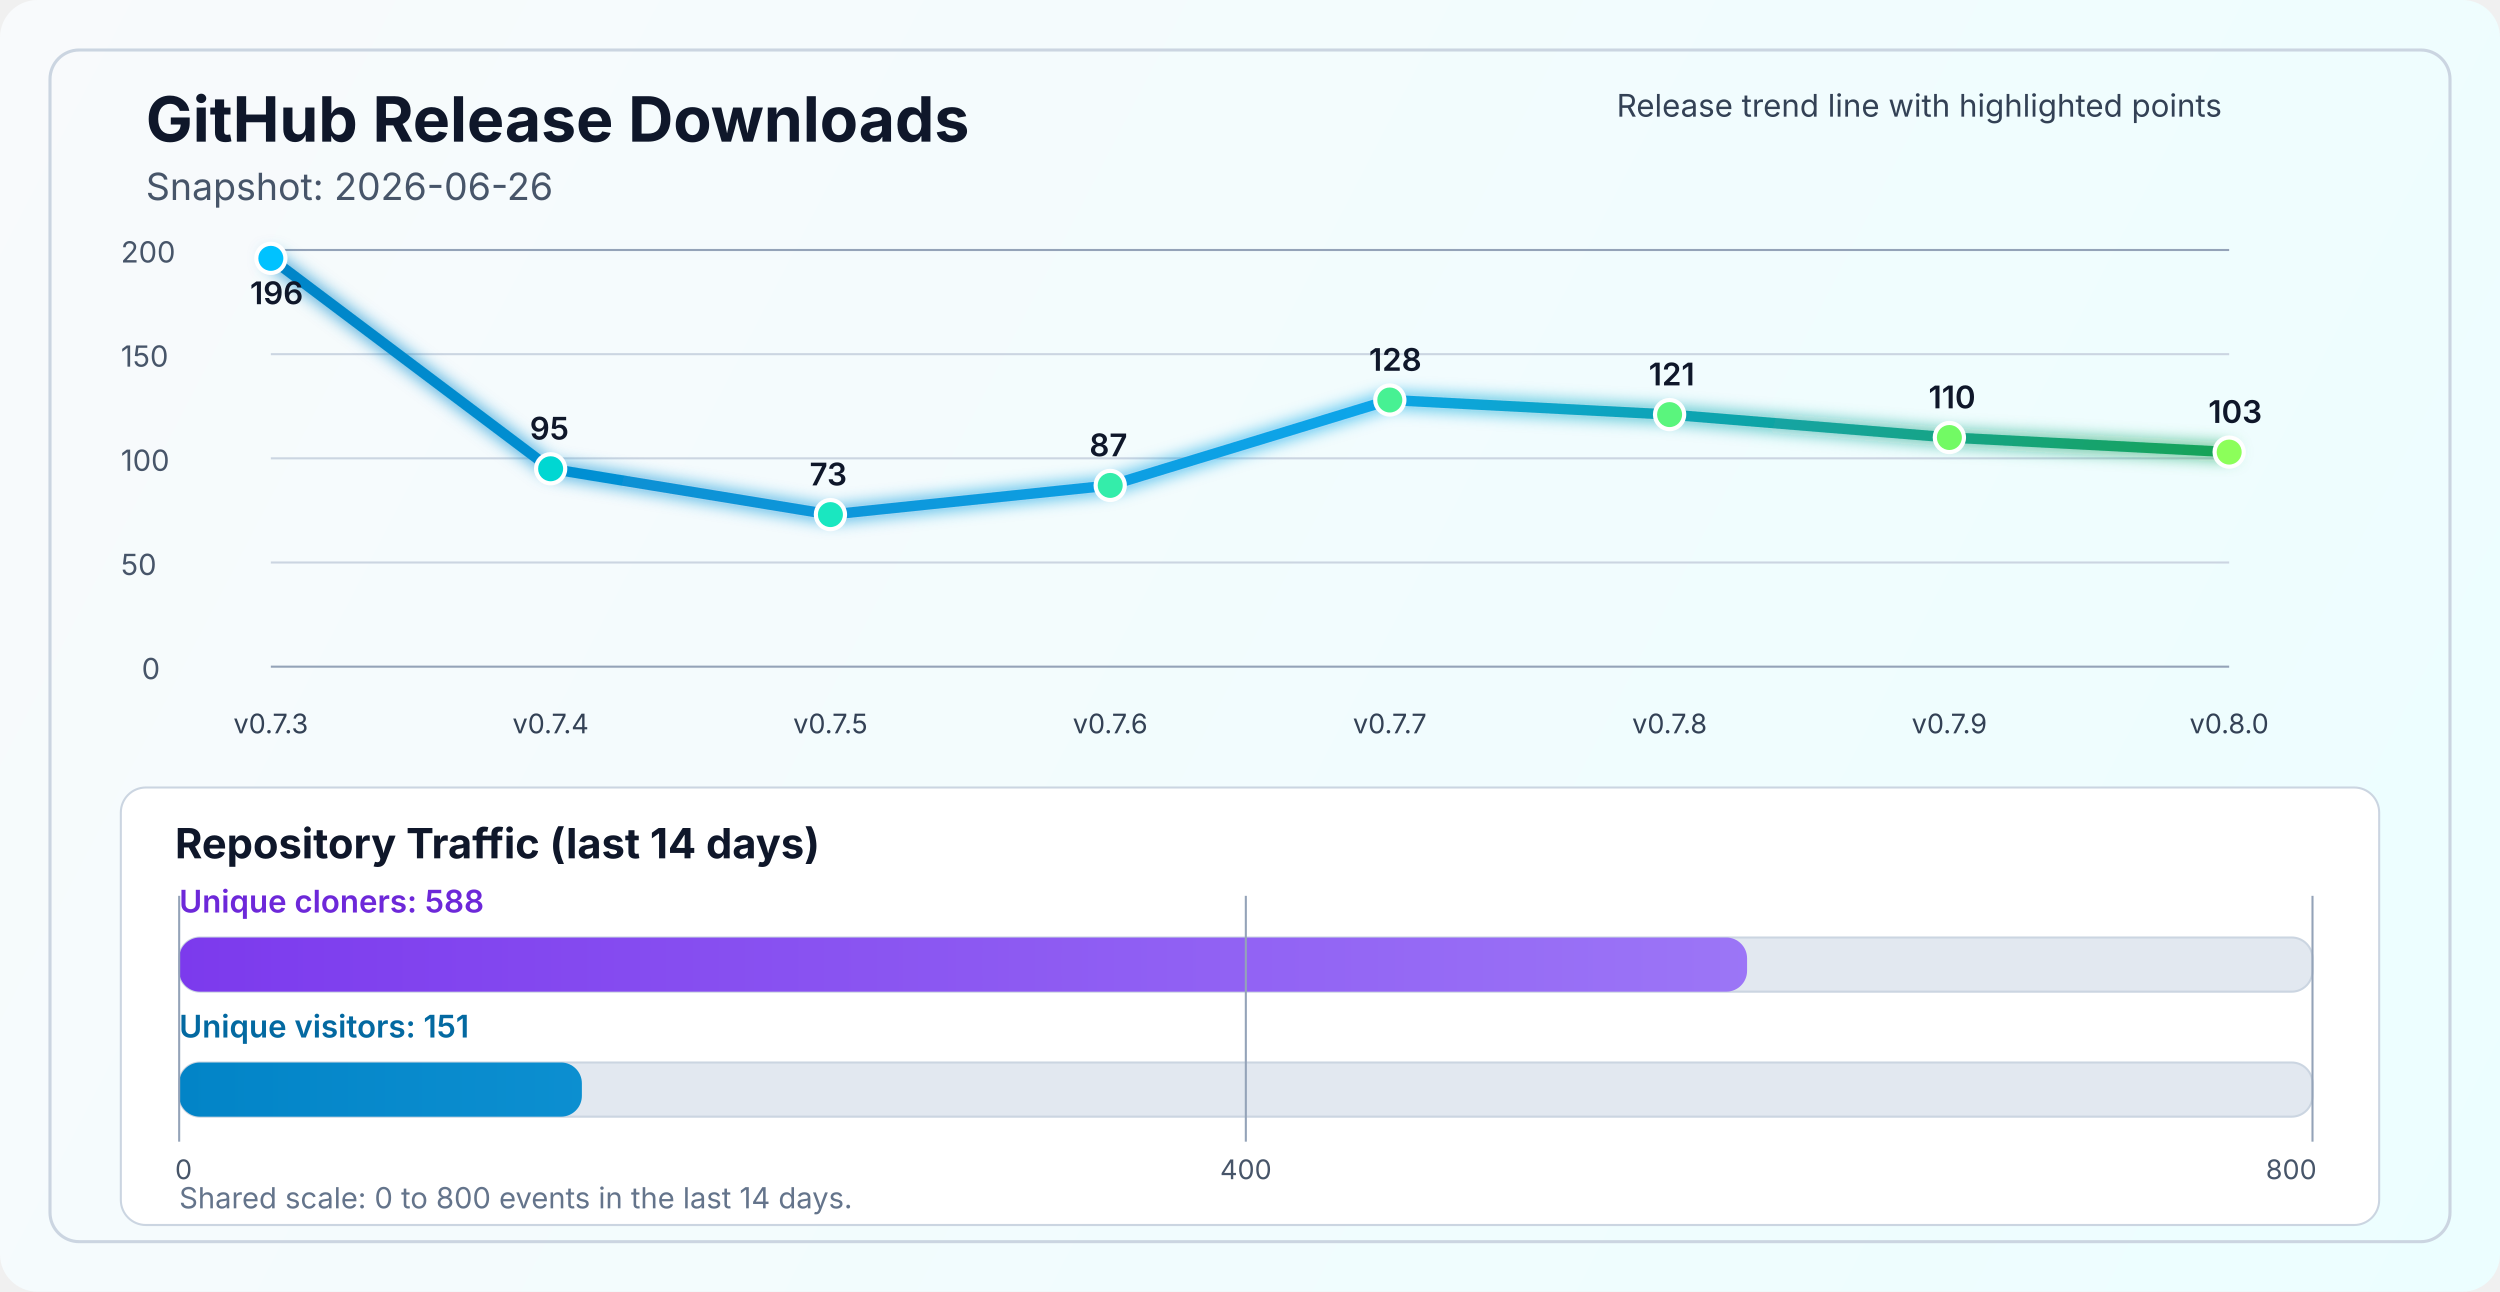
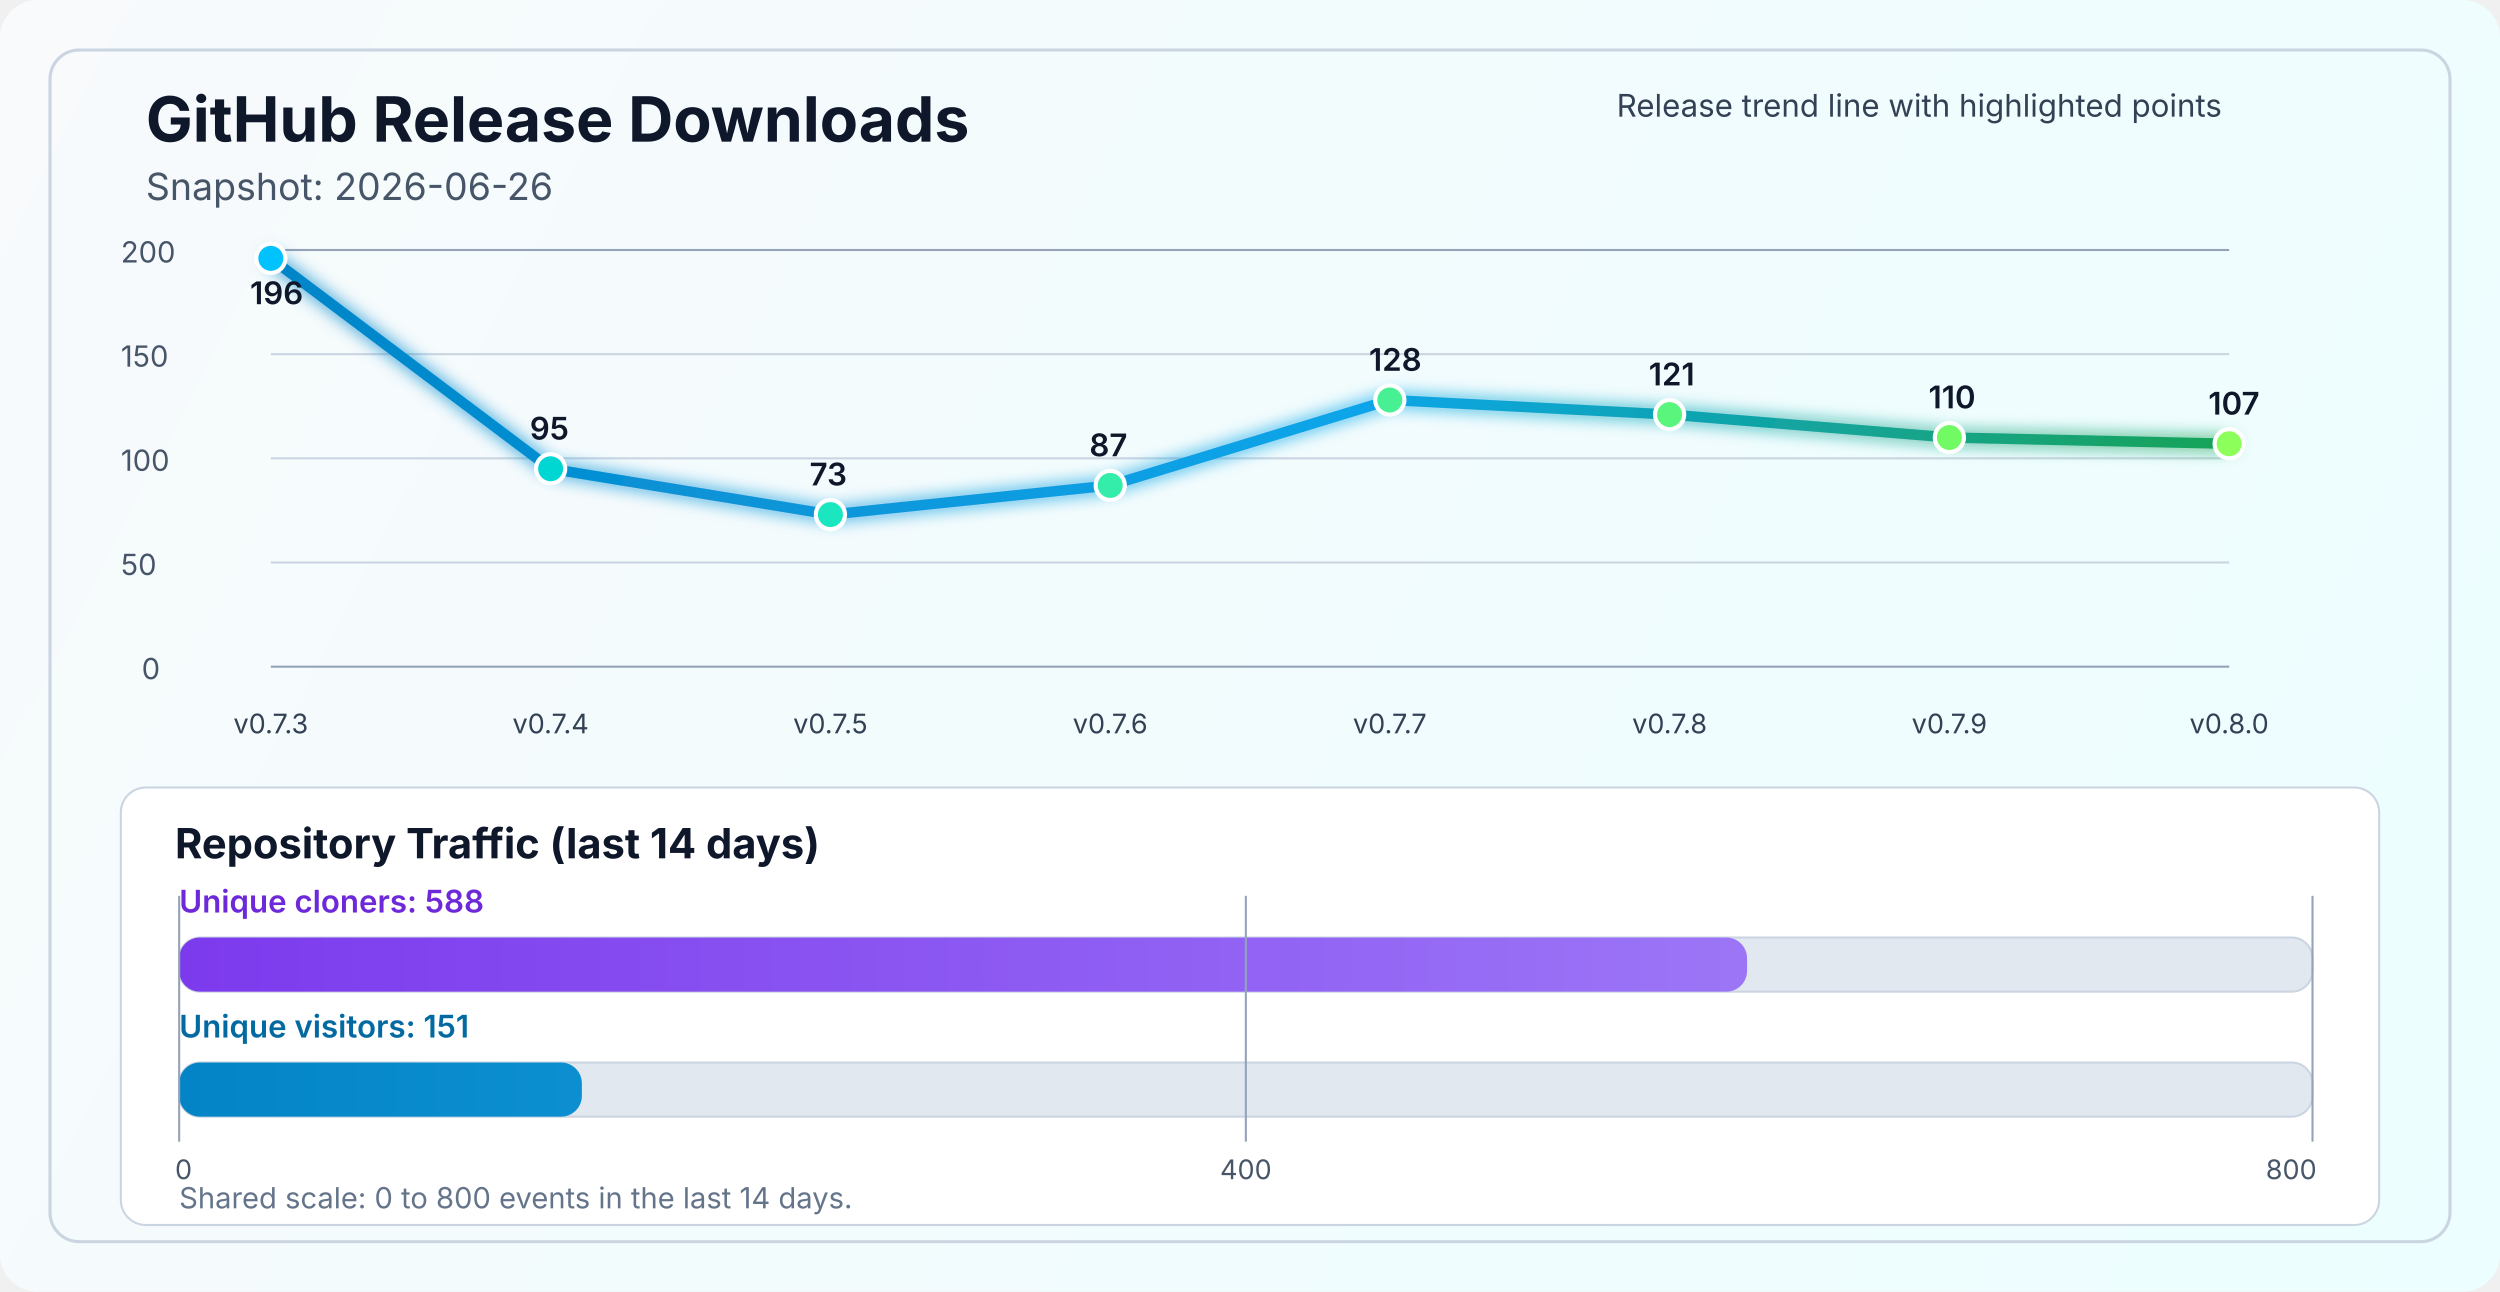
<svg xmlns="http://www.w3.org/2000/svg" width="1200" height="620" viewBox="0 0 1200 620" fill="none" role="img" aria-labelledby="title desc">
  <defs>
    <linearGradient id="bg" x1="0" y1="0" x2="1200" y2="620" gradientUnits="userSpaceOnUse">
      <stop stop-color="#F8FAFC" />
      <stop offset="1" stop-color="#ECFEFF" />
    </linearGradient>
    <linearGradient id="line" x1="130" y1="86" x2="1070" y2="340" gradientUnits="userSpaceOnUse">
      <stop stop-color="#0284C7" />
      <stop offset="0.55" stop-color="#0EA5E9" />
      <stop offset="1" stop-color="#16A34A" />
    </linearGradient>
    <linearGradient id="cloneFill" x1="86" y1="450" x2="1110" y2="450" gradientUnits="userSpaceOnUse">
      <stop stop-color="#7C3AED" />
      <stop offset="1" stop-color="#A78BFA" />
    </linearGradient>
    <linearGradient id="viewFill" x1="86" y1="482" x2="1110" y2="482" gradientUnits="userSpaceOnUse">
      <stop stop-color="#0284C7" />
      <stop offset="1" stop-color="#38BDF8" />
    </linearGradient>
    <filter id="glow" x="-50%" y="-50%" width="200%" height="200%">
      <feGaussianBlur stdDeviation="4" result="blur" />
      <feMerge>
        <feMergeNode in="blur" />
        <feMergeNode in="SourceGraphic" />
      </feMerge>
    </filter>
  </defs>
  <rect width="1200" height="620" rx="18" fill="url(#bg)" />
  <rect x="24" y="24" width="1152" height="572" rx="14" stroke="#CBD5E1" stroke-width="1.5" />
  <text x="70" y="68" fill="#0F172A" font-size="30" font-family="SF Pro Display, -apple-system, BlinkMacSystemFont, Segoe UI, sans-serif" font-weight="700">GitHub Release Downloads</text>
  <text x="70" y="96" fill="#475569" font-size="18" font-family="SF Pro Text, -apple-system, BlinkMacSystemFont, Segoe UI, sans-serif">Snapshot: 2026-06-26</text>
  <line x1="130" y1="320.0" x2="1070" y2="320.0" stroke="#94A3B8" stroke-width="1" />
  <line x1="130" y1="270.0" x2="1070" y2="270.0" stroke="#CBD5E1" stroke-width="1" />
  <line x1="130" y1="220.0" x2="1070" y2="220.0" stroke="#CBD5E1" stroke-width="1" />
  <line x1="130" y1="170.0" x2="1070" y2="170.0" stroke="#CBD5E1" stroke-width="1" />
  <line x1="130" y1="120.0" x2="1070" y2="120.0" stroke="#94A3B8" stroke-width="1" />
  <text x="68" y="326.0" fill="#475569" font-size="14" font-family="SF Pro Text, -apple-system, BlinkMacSystemFont, Segoe UI, sans-serif">0</text>
  <text x="58" y="276.0" fill="#475569" font-size="14" font-family="SF Pro Text, -apple-system, BlinkMacSystemFont, Segoe UI, sans-serif">50</text>
  <text x="58" y="226.0" fill="#475569" font-size="14" font-family="SF Pro Text, -apple-system, BlinkMacSystemFont, Segoe UI, sans-serif">100</text>
  <text x="58" y="176.0" fill="#475569" font-size="14" font-family="SF Pro Text, -apple-system, BlinkMacSystemFont, Segoe UI, sans-serif">150</text>
  <text x="58" y="126.0" fill="#475569" font-size="14" font-family="SF Pro Text, -apple-system, BlinkMacSystemFont, Segoe UI, sans-serif">200</text>
-   <polyline points="130.0,124.0 264.3,225.0 398.6,247.0 532.9,233.0 667.1,192.0 801.4,199.0 935.7,210.0 1070.0,217.0" fill="none" stroke="url(#line)" stroke-width="5" stroke-linecap="round" stroke-linejoin="round" filter="url(#glow)" />
+   <polyline points="130.0,124.0 264.3,225.0 398.6,247.0 532.9,233.0 667.1,192.0 801.4,199.0 935.7,210.0 1070.0,213.0" fill="none" stroke="url(#line)" stroke-width="5" stroke-linecap="round" stroke-linejoin="round" filter="url(#glow)" />
  <circle cx="130.0" cy="124.0" r="7" fill="#00C2FF" stroke="#FFFFFF" stroke-width="2" />
  <circle cx="264.3" cy="225.0" r="7" fill="#00D7D2" stroke="#FFFFFF" stroke-width="2" />
  <circle cx="398.6" cy="247.0" r="7" fill="#1AE7C0" stroke="#FFFFFF" stroke-width="2" />
  <circle cx="532.9" cy="233.0" r="7" fill="#34EDAA" stroke="#FFFFFF" stroke-width="2" />
  <circle cx="667.1" cy="192.0" r="7" fill="#47F193" stroke="#FFFFFF" stroke-width="2" />
  <circle cx="801.4" cy="199.0" r="7" fill="#5AF57D" stroke="#FFFFFF" stroke-width="2" />
  <circle cx="935.7" cy="210.0" r="7" fill="#72FA64" stroke="#FFFFFF" stroke-width="2" />
-   <circle cx="1070.0" cy="217.0" r="7" fill="#8CFF5A" stroke="#FFFFFF" stroke-width="2" />
+   <circle cx="1070.0" cy="213.0" r="7" fill="#8CFF5A" stroke="#FFFFFF" stroke-width="2" />
  <text x="130.0" y="352" text-anchor="middle" fill="#334155" font-size="13" font-family="SF Pro Text, -apple-system, BlinkMacSystemFont, Segoe UI, sans-serif">v0.7.3</text>
  <text x="264.3" y="352" text-anchor="middle" fill="#334155" font-size="13" font-family="SF Pro Text, -apple-system, BlinkMacSystemFont, Segoe UI, sans-serif">v0.7.4</text>
  <text x="398.6" y="352" text-anchor="middle" fill="#334155" font-size="13" font-family="SF Pro Text, -apple-system, BlinkMacSystemFont, Segoe UI, sans-serif">v0.7.5</text>
  <text x="532.9" y="352" text-anchor="middle" fill="#334155" font-size="13" font-family="SF Pro Text, -apple-system, BlinkMacSystemFont, Segoe UI, sans-serif">v0.7.6</text>
  <text x="667.1" y="352" text-anchor="middle" fill="#334155" font-size="13" font-family="SF Pro Text, -apple-system, BlinkMacSystemFont, Segoe UI, sans-serif">v0.7.7</text>
  <text x="801.4" y="352" text-anchor="middle" fill="#334155" font-size="13" font-family="SF Pro Text, -apple-system, BlinkMacSystemFont, Segoe UI, sans-serif">v0.7.8</text>
  <text x="935.7" y="352" text-anchor="middle" fill="#334155" font-size="13" font-family="SF Pro Text, -apple-system, BlinkMacSystemFont, Segoe UI, sans-serif">v0.7.9</text>
  <text x="1070.0" y="352" text-anchor="middle" fill="#334155" font-size="13" font-family="SF Pro Text, -apple-system, BlinkMacSystemFont, Segoe UI, sans-serif">v0.8.0</text>
  <text x="120.0" y="146.0" fill="#0F172A" font-size="15" font-family="SF Pro Text, -apple-system, BlinkMacSystemFont, Segoe UI, sans-serif" font-weight="600">196</text>
  <text x="254.3" y="211.0" fill="#0F172A" font-size="15" font-family="SF Pro Text, -apple-system, BlinkMacSystemFont, Segoe UI, sans-serif" font-weight="600">95</text>
  <text x="388.6" y="233.0" fill="#0F172A" font-size="15" font-family="SF Pro Text, -apple-system, BlinkMacSystemFont, Segoe UI, sans-serif" font-weight="600">73</text>
  <text x="522.9" y="219.0" fill="#0F172A" font-size="15" font-family="SF Pro Text, -apple-system, BlinkMacSystemFont, Segoe UI, sans-serif" font-weight="600">87</text>
  <text x="657.1" y="178.0" fill="#0F172A" font-size="15" font-family="SF Pro Text, -apple-system, BlinkMacSystemFont, Segoe UI, sans-serif" font-weight="600">128</text>
  <text x="791.4" y="185.0" fill="#0F172A" font-size="15" font-family="SF Pro Text, -apple-system, BlinkMacSystemFont, Segoe UI, sans-serif" font-weight="600">121</text>
  <text x="925.7" y="196.0" fill="#0F172A" font-size="15" font-family="SF Pro Text, -apple-system, BlinkMacSystemFont, Segoe UI, sans-serif" font-weight="600">110</text>
-   <text x="1060.0" y="203.0" fill="#0F172A" font-size="15" font-family="SF Pro Text, -apple-system, BlinkMacSystemFont, Segoe UI, sans-serif" font-weight="600">103</text>
+   <text x="1060.0" y="199.0" fill="#0F172A" font-size="15" font-family="SF Pro Text, -apple-system, BlinkMacSystemFont, Segoe UI, sans-serif" font-weight="600">107</text>
  <text x="776" y="56" fill="#334155" font-size="15" font-family="SF Pro Text, -apple-system, BlinkMacSystemFont, Segoe UI, sans-serif">Release trend line with highlighted points</text>
  <rect x="58" y="378" width="1084" height="210" rx="12" fill="#FFFFFF" stroke="#CBD5E1" stroke-width="1" />
  <text x="84" y="412" fill="#0F172A" font-size="20" font-family="SF Pro Text, -apple-system, BlinkMacSystemFont, Segoe UI, sans-serif" font-weight="700">Repository Traffic (last 14 days)</text>
  <text x="86" y="438" fill="#6D28D9" font-size="15" font-family="SF Pro Text, -apple-system, BlinkMacSystemFont, Segoe UI, sans-serif" font-weight="600">Unique cloners: 588</text>
  <rect x="86" y="450" width="1024" height="26" rx="10" fill="#E2E8F0" stroke="#CBD5E1" stroke-width="1" />
  <rect x="86" y="450" width="752.6" height="26" rx="10" fill="url(#cloneFill)" />
  <text x="86" y="498" fill="#0369A1" font-size="15" font-family="SF Pro Text, -apple-system, BlinkMacSystemFont, Segoe UI, sans-serif" font-weight="600">Unique visitors: 151</text>
  <rect x="86" y="510" width="1024" height="26" rx="10" fill="#E2E8F0" stroke="#CBD5E1" stroke-width="1" />
  <rect x="86" y="510" width="193.3" height="26" rx="10" fill="url(#viewFill)" />
  <line x1="86" y1="430" x2="86" y2="548" stroke="#94A3B8" stroke-width="1" />
  <line x1="598.0" y1="430" x2="598.0" y2="548" stroke="#94A3B8" stroke-width="1" />
  <line x1="1110" y1="430" x2="1110" y2="548" stroke="#94A3B8" stroke-width="1" />
  <text x="84" y="566" text-anchor="start" fill="#475569" font-size="13" font-family="SF Pro Text, -apple-system, BlinkMacSystemFont, Segoe UI, sans-serif">0</text>
  <text x="598.0" y="566" text-anchor="middle" fill="#475569" font-size="13" font-family="SF Pro Text, -apple-system, BlinkMacSystemFont, Segoe UI, sans-serif">400</text>
  <text x="1112" y="566" text-anchor="end" fill="#475569" font-size="13" font-family="SF Pro Text, -apple-system, BlinkMacSystemFont, Segoe UI, sans-serif">800</text>
  <text x="86" y="580" fill="#64748B" font-size="14" font-family="SF Pro Text, -apple-system, BlinkMacSystemFont, Segoe UI, sans-serif">Shared scale: 0 to 800 events in the last 14 days.</text>
</svg>
